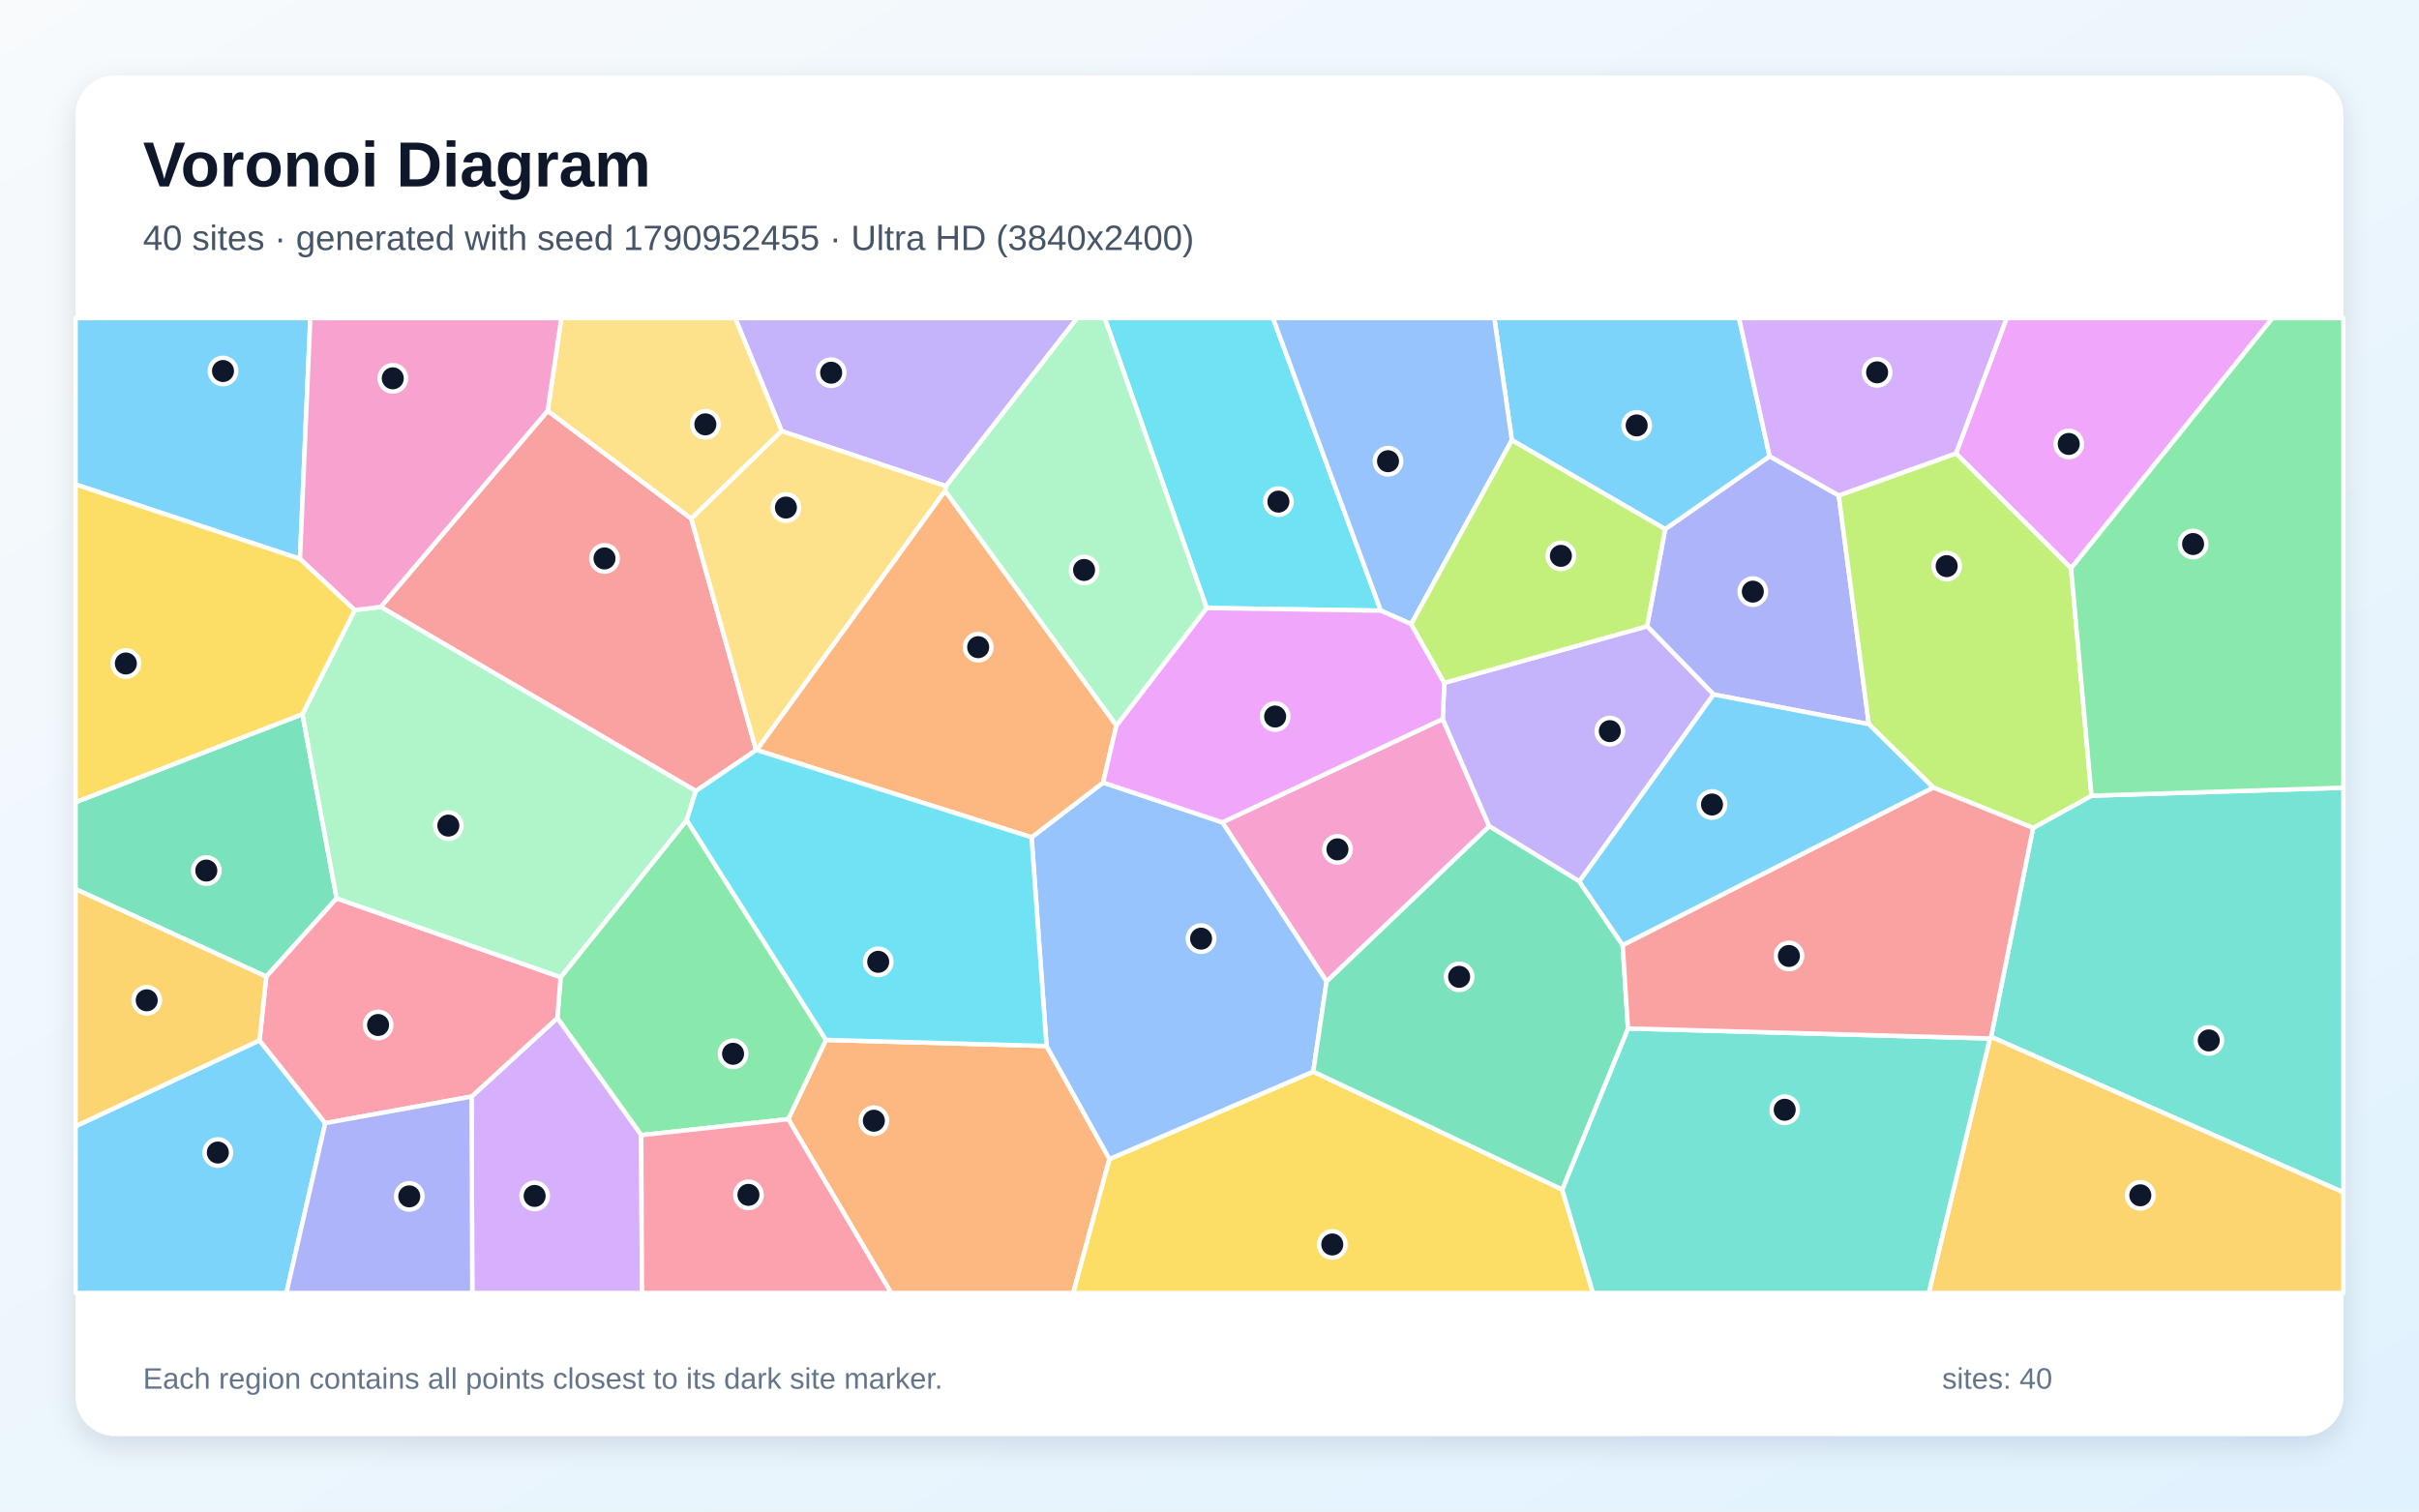
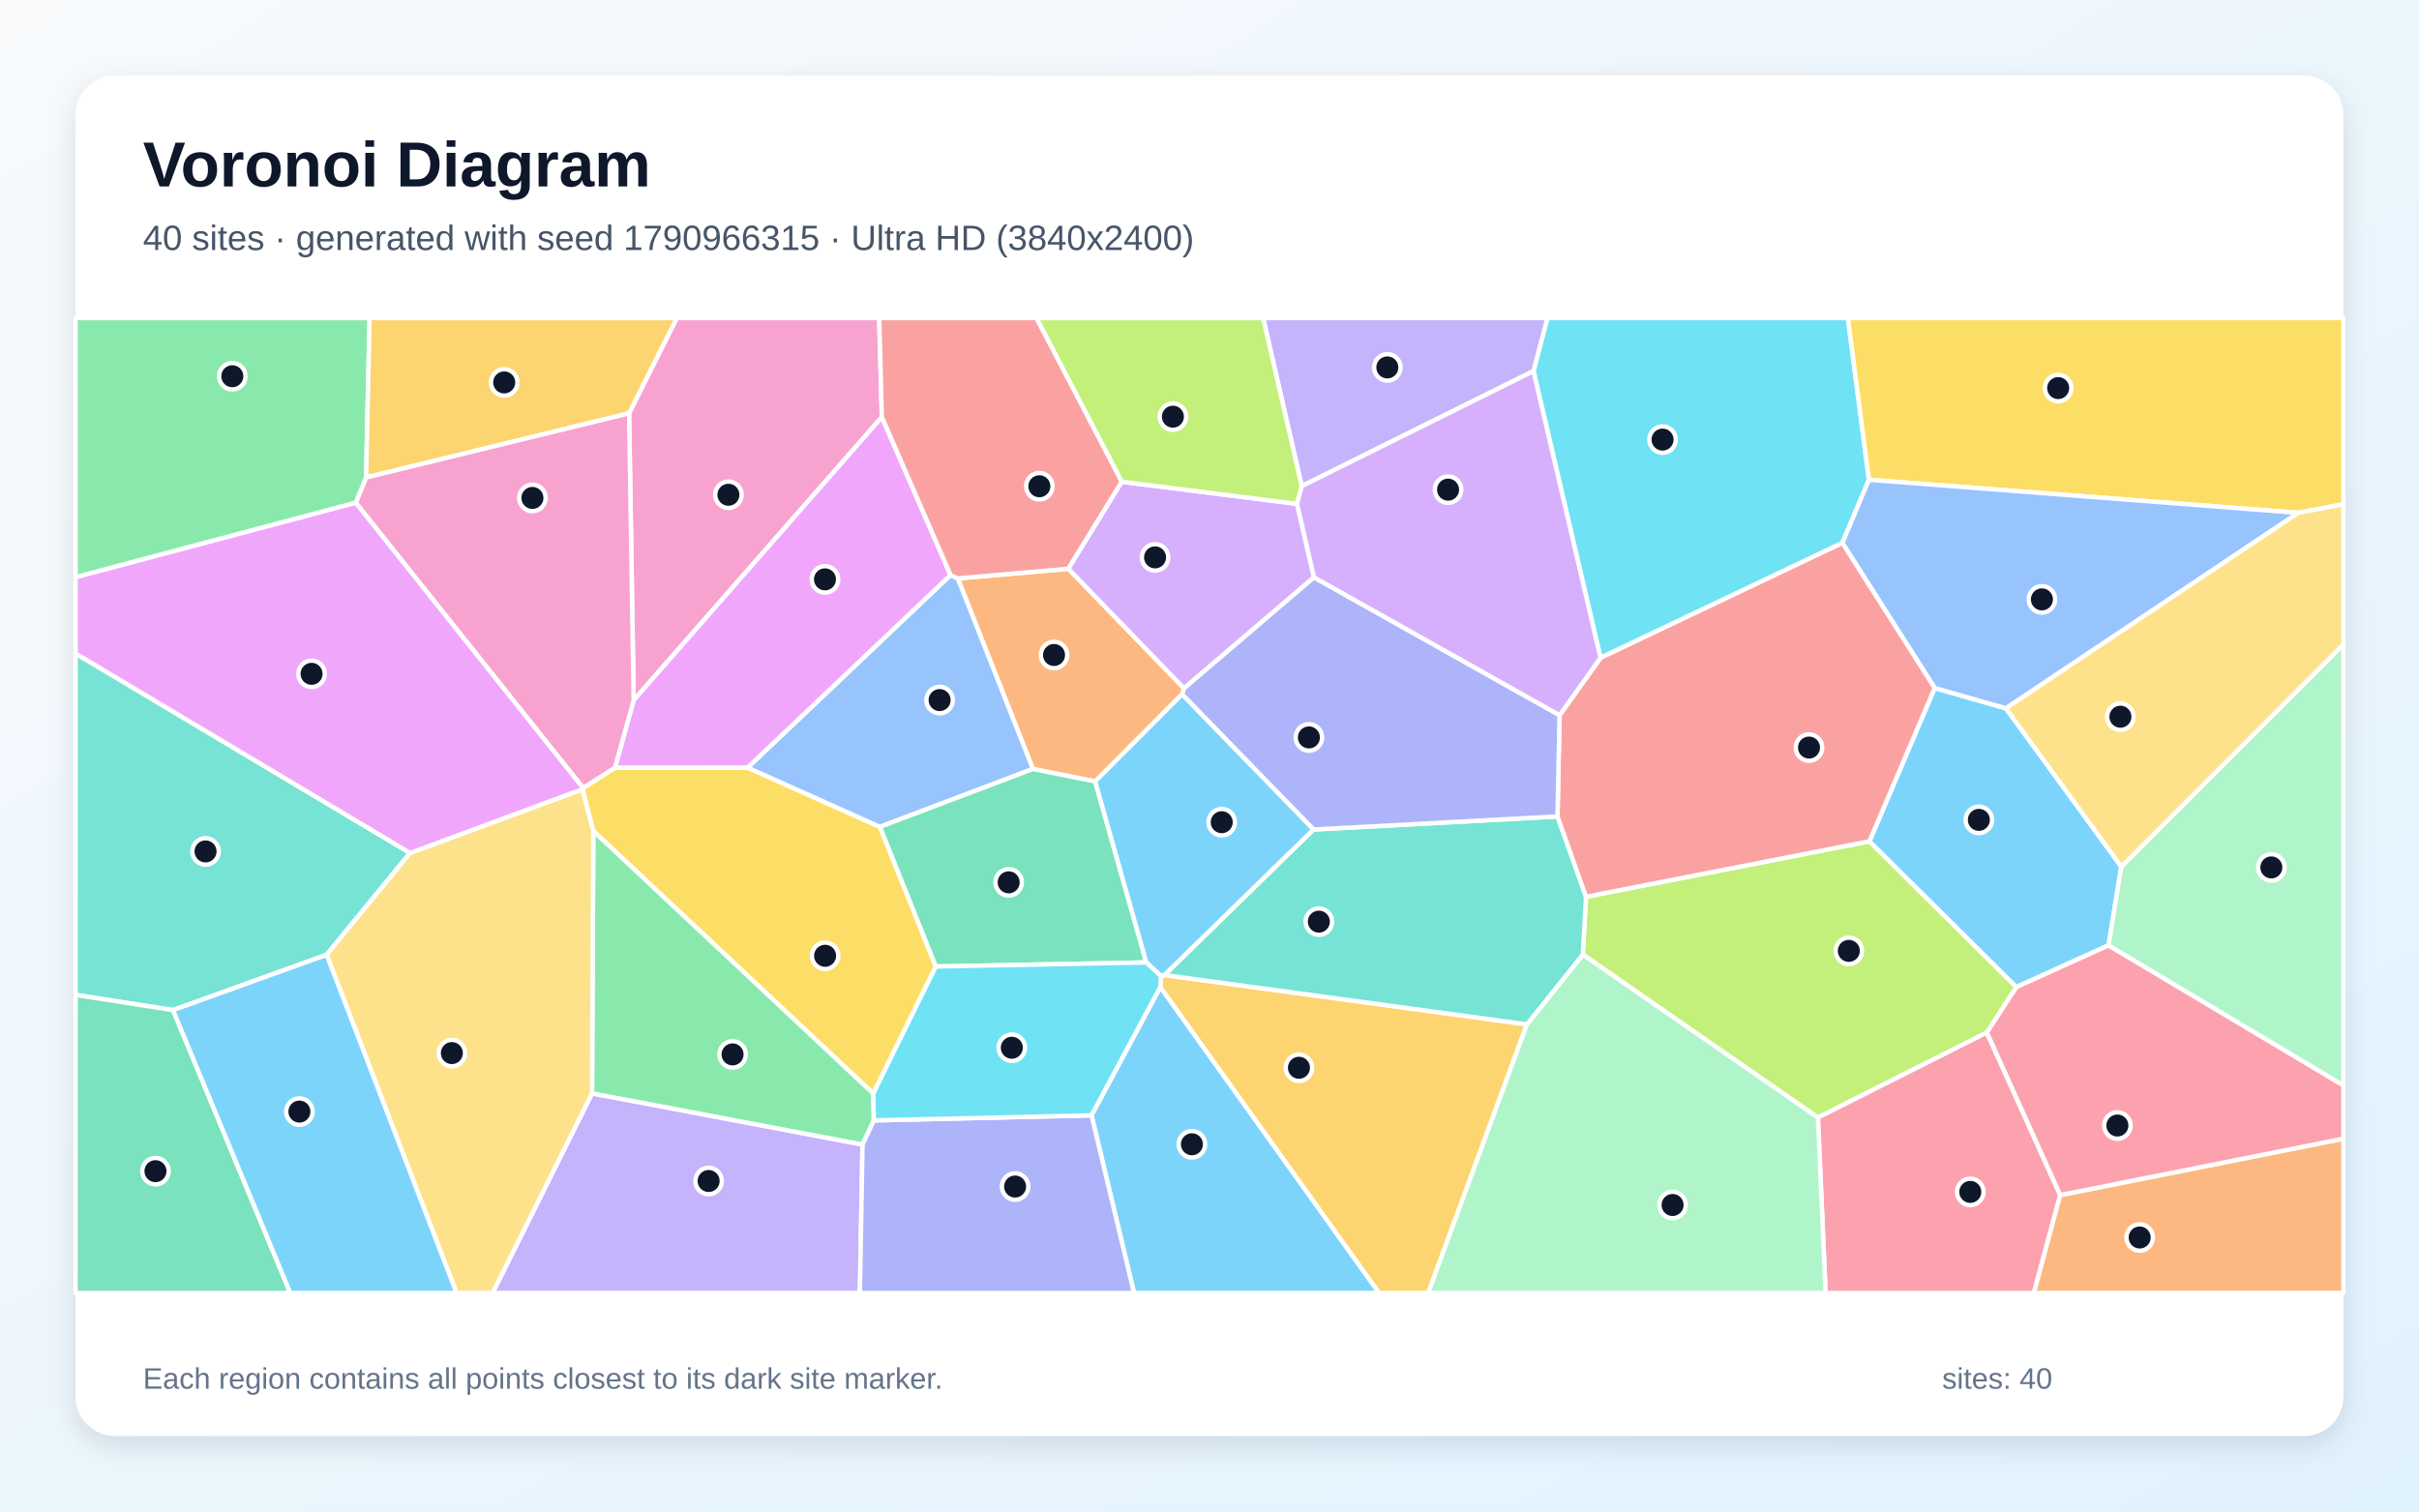
<svg xmlns="http://www.w3.org/2000/svg" width="3840" height="2400" viewBox="0 0 3840 2400" role="img" aria-labelledby="title description">
  <defs>
    <linearGradient id="background" x1="0" y1="0" x2="1" y2="1">
      <stop stop-color="#F8FAFC" />
      <stop offset="1" stop-color="#E0F2FE" />
    </linearGradient>
    <filter id="shadow" x="-5%" y="-5%" width="110%" height="110%">
      <feDropShadow dx="0" dy="15" stdDeviation="22" flood-color="#0F172A" flood-opacity=".12" />
    </filter>
  </defs>
  <rect width="3840" height="2400" fill="url(#background)" />
  <rect x="120" y="120" width="3600" height="2160" rx="63" fill="#FFFFFF" filter="url(#shadow)" />
  <g font-family="Arial, sans-serif">
    <text x="227" y="296" font-size="101" font-weight="700" fill="#0F172A">Voronoi Diagram</text>
-     <text x="227" y="397" font-size="56" fill="#475569">40 sites · generated with seed 1790952455 · Ultra HD (3840x2400)</text>
+     <text x="227" y="397" font-size="56" fill="#475569">40 sites · generated with seed 1790966315 · Ultra HD (3840x2400)</text>
  </g>
  <g stroke="#FFFFFF" stroke-width="7" stroke-linejoin="round">
-     <polygon points="120.0,1788.2 411.9,1651.9 516.4,1783.3 454.6,2053.0 120.0,2053.0" fill="#38BDF8" fill-opacity="0.65" />
-     <polygon points="1501.7,771.9 1240.8,684.5 1167.0,505.0 1710.0,505.0" fill="#A78BFA" fill-opacity="0.65" />
-     <polygon points="2290.2,1141.6 2364.1,1311.9 2105.9,1558.5 1940.3,1305.7" fill="#F472B6" fill-opacity="0.65" />
-     <polygon points="1251.3,1777.0 1311.2,1651.2 1661.3,1660.8 1761.2,1840.3 1703.7,2053.0 1414.6,2053.0" fill="#FB923C" fill-opacity="0.65" />
-     <polygon points="1761.2,1840.3 2084.7,1701.5 2479.9,1888.7 2528.8,2053.0 1703.7,2053.0" fill="#FACC15" fill-opacity="0.65" />
-     <polygon points="1017.9,1802.4 884.7,1616.5 890.0,1551.6 1090.1,1302.0 1311.2,1651.2 1251.3,1777.0" fill="#4ADE80" fill-opacity="0.65" />
-     <polygon points="3160.7,1646.3 3227.4,1314.6 3320.1,1263.4 3720.0,1250.7 3720.0,1893.3" fill="#2DD4BF" fill-opacity="0.65" />
-     <polygon points="2084.7,1701.5 1761.2,1840.3 1661.3,1660.8 1637.5,1329.5 1751.1,1242.6 1940.3,1305.7 2105.9,1558.5" fill="#60A5FA" fill-opacity="0.65" />
-     <polygon points="3287.7,902.4 3105.0,719.9 3185.4,505.0 3607.5,505.0" fill="#E879F9" fill-opacity="0.65" />
-     <polygon points="480.1,1133.9 534.4,1426.4 422.7,1550.7 120.0,1411.7 120.0,1273.7" fill="#34D399" fill-opacity="0.65" />
-     <polygon points="1200.3,1191.1 1104.6,1256.0 604.4,963.6 869.4,652.2 1097.3,823.5" fill="#F87171" fill-opacity="0.65" />
-     <polygon points="2720.2,1102.7 2614.6,994.4 2643.3,840.2 2809.1,724.4 2918.9,786.7 2966.7,1149.9" fill="#818CF8" fill-opacity="0.65" />
-     <polygon points="3158.9,1648.9 3160.7,1646.3 3720.0,1893.3 3720.0,2053.0 3061.7,2053.0" fill="#FBBF24" fill-opacity="0.65" />
-     <polygon points="3105.0,719.9 3287.7,902.4 3320.1,1263.4 3227.4,1314.6 3068.8,1250.4 2966.7,1149.9 2918.9,786.7" fill="#A3E635" fill-opacity="0.65" />
-     <polygon points="748.6,1741.1 884.7,1616.5 1017.9,1802.4 1019.1,2053.0 749.7,2053.0" fill="#C084FC" fill-opacity="0.65" />
-     <polygon points="748.6,1741.1 516.4,1783.3 411.9,1651.9 422.7,1550.7 534.4,1426.4 890.0,1551.6 884.7,1616.5" fill="#FB7185" fill-opacity="0.65" />
-     <polygon points="2192.0,969.6 1915.5,965.4 1753.6,505.0 2020.8,505.0" fill="#22D3EE" fill-opacity="0.65" />
-     <polygon points="563.1,968.8 604.4,963.6 1104.6,1256.0 1090.1,1302.0 890.0,1551.6 534.4,1426.4 480.1,1133.9" fill="#86EFAC" fill-opacity="0.65" />
-     <polygon points="1240.8,684.5 1097.3,823.5 869.4,652.2 891.1,505.0 1167.0,505.0" fill="#FCD34D" fill-opacity="0.65" />
-     <polygon points="476.2,887.4 120.0,769.2 120.0,505.0 492.6,505.0" fill="#38BDF8" fill-opacity="0.65" />
-     <polygon points="2809.1,724.4 2643.3,840.2 2400.0,698.9 2372.1,505.0 2760.6,505.0" fill="#38BDF8" fill-opacity="0.65" />
-     <polygon points="2292.7,1084.2 2614.6,994.4 2720.2,1102.7 2507.1,1399.6 2364.1,1311.9 2290.2,1141.6" fill="#A78BFA" fill-opacity="0.65" />
-     <polygon points="869.4,652.2 604.4,963.6 563.1,968.8 476.2,887.4 492.6,505.0 891.1,505.0" fill="#F472B6" fill-opacity="0.65" />
-     <polygon points="1500.2,779.1 1772.3,1151.9 1751.1,1242.6 1637.5,1329.5 1201.1,1190.9" fill="#FB923C" fill-opacity="0.65" />
-     <polygon points="476.2,887.4 563.1,968.8 480.1,1133.9 120.0,1273.7 120.0,769.2" fill="#FACC15" fill-opacity="0.65" />
-     <polygon points="3320.1,1263.4 3287.7,902.4 3607.5,505.0 3720.0,505.0 3720.0,1250.7" fill="#4ADE80" fill-opacity="0.65" />
-     <polygon points="2479.9,1888.7 2584.3,1633.0 3158.9,1648.9 3061.7,2053.0 2528.8,2053.0" fill="#2DD4BF" fill-opacity="0.65" />
-     <polygon points="2400.0,698.9 2240.2,990.9 2192.0,969.6 2020.8,505.0 2372.1,505.0" fill="#60A5FA" fill-opacity="0.65" />
-     <polygon points="1772.3,1151.9 1915.5,965.4 2192.0,969.6 2240.2,990.9 2292.7,1084.2 2290.2,1141.6 1940.3,1305.7 1751.1,1242.6" fill="#E879F9" fill-opacity="0.65" />
-     <polygon points="2507.1,1399.6 2575.9,1500.6 2584.3,1633.0 2479.9,1888.7 2084.7,1701.5 2105.9,1558.5 2364.1,1311.9" fill="#34D399" fill-opacity="0.65" />
-     <polygon points="2584.3,1633.0 2575.9,1500.6 3068.8,1250.4 3227.4,1314.6 3160.7,1646.3 3158.9,1648.9" fill="#F87171" fill-opacity="0.65" />
-     <polygon points="516.4,1783.3 748.6,1741.1 749.7,2053.0 454.6,2053.0" fill="#818CF8" fill-opacity="0.65" />
-     <polygon points="422.7,1550.7 411.9,1651.9 120.0,1788.2 120.0,1411.7" fill="#FBBF24" fill-opacity="0.65" />
-     <polygon points="2240.2,990.9 2400.0,698.9 2643.3,840.2 2614.6,994.4 2292.7,1084.2" fill="#A3E635" fill-opacity="0.65" />
-     <polygon points="3105.0,719.9 2918.9,786.7 2809.1,724.4 2760.6,505.0 3185.4,505.0" fill="#C084FC" fill-opacity="0.65" />
-     <polygon points="1017.9,1802.4 1251.3,1777.0 1414.6,2053.0 1019.1,2053.0" fill="#FB7185" fill-opacity="0.65" />
-     <polygon points="1201.1,1190.9 1637.5,1329.5 1661.3,1660.8 1311.2,1651.2 1090.1,1302.0 1104.6,1256.0 1200.3,1191.1" fill="#22D3EE" fill-opacity="0.65" />
-     <polygon points="1915.5,965.4 1772.3,1151.9 1500.2,779.1 1501.7,771.9 1710.0,505.0 1753.6,505.0" fill="#86EFAC" fill-opacity="0.65" />
-     <polygon points="1500.2,779.1 1201.1,1190.9 1200.3,1191.1 1097.3,823.5 1240.8,684.5 1501.7,771.9" fill="#FCD34D" fill-opacity="0.65" />
-     <polygon points="2575.9,1500.6 2507.1,1399.6 2720.2,1102.7 2966.7,1149.9 3068.8,1250.4" fill="#38BDF8" fill-opacity="0.65" />
+     <polygon points="1732.7,1770.9 1841.9,1567.1 2189.3,2053.0 1800.2,2053.0" fill="#38BDF8" fill-opacity="0.65" />
+     <polygon points="939.8,1736.0 1369.2,1817.3 1365.0,2053.0 781.9,2053.0" fill="#A78BFA" fill-opacity="0.65" />
+     <polygon points="1399.9,662.2 1005.9,1111.9 998.6,656.0 1074.3,505.0 1395.7,505.0" fill="#F472B6" fill-opacity="0.65" />
+     <polygon points="1879.6,1093.0 1876.6,1102.3 1738.5,1240.8 1639.7,1221.0 1520.4,918.4 1696.0,903.1" fill="#FB923C" fill-opacity="0.65" />
+     <polygon points="1386.2,1736.4 941.8,1319.4 924.5,1253.2 925.6,1251.2 976.2,1218.9 1186.8,1218.8 1396.9,1312.9 1485.6,1534.6" fill="#FACC15" fill-opacity="0.65" />
+     <polygon points="941.8,1319.4 1386.2,1736.4 1387.2,1779.0 1369.2,1817.3 939.8,1736.0" fill="#4ADE80" fill-opacity="0.65" />
+     <polygon points="650.9,1354.4 518.5,1516.0 274.7,1603.9 120.0,1579.7 120.0,1037.6" fill="#2DD4BF" fill-opacity="0.65" />
+     <polygon points="1396.9,1312.9 1186.8,1218.8 1508.9,913.0 1520.4,918.4 1639.7,1221.0" fill="#60A5FA" fill-opacity="0.65" />
+     <polygon points="1508.9,913.0 1186.8,1218.8 976.2,1218.9 1005.9,1111.9 1399.9,662.2" fill="#E879F9" fill-opacity="0.65" />
+     <polygon points="1485.6,1534.6 1396.9,1312.9 1639.7,1221.0 1738.5,1240.8 1819.7,1528.2" fill="#34D399" fill-opacity="0.65" />
+     <polygon points="1780.9,764.9 1696.0,903.1 1520.4,918.4 1508.9,913.0 1399.9,662.2 1395.7,505.0 1645.5,505.0" fill="#F87171" fill-opacity="0.65" />
+     <polygon points="1369.2,1817.3 1387.2,1779.0 1732.7,1770.9 1800.2,2053.0 1365.0,2053.0" fill="#818CF8" fill-opacity="0.65" />
+     <polygon points="1841.9,1567.1 1843.1,1550.0 1848.7,1548.2 2423.9,1626.5 2267.2,2053.0 2189.3,2053.0" fill="#FBBF24" fill-opacity="0.65" />
+     <polygon points="2967.6,1335.8 3200.9,1567.3 3154.0,1639.4 2885.8,1774.5 2512.6,1515.7 2517.7,1423.9" fill="#A3E635" fill-opacity="0.65" />
+     <polygon points="2059.0,800.1 2085.9,916.7 1879.6,1093.0 1696.0,903.1 1780.9,764.9" fill="#C084FC" fill-opacity="0.65" />
+     <polygon points="2885.8,1774.5 3154.0,1639.4 3270.5,1897.6 3228.7,2053.0 2898.0,2053.0" fill="#FB7185" fill-opacity="0.65" />
+     <polygon points="2966.8,761.8 2924.6,862.1 2540.7,1044.6 2434.3,589.2 2456.3,505.0 2933.4,505.0" fill="#22D3EE" fill-opacity="0.65" />
+     <polygon points="2423.9,1626.5 2512.6,1515.7 2885.8,1774.5 2898.0,2053.0 2267.2,2053.0" fill="#86EFAC" fill-opacity="0.65" />
+     <polygon points="518.5,1516.0 650.9,1354.4 924.5,1253.2 941.8,1319.4 939.8,1736.0 781.9,2053.0 724.7,2053.0" fill="#FCD34D" fill-opacity="0.65" />
+     <polygon points="2085.4,1317.1 1848.7,1548.2 1843.1,1550.0 1819.7,1528.2 1738.5,1240.8 1876.6,1102.3" fill="#38BDF8" fill-opacity="0.65" />
+     <polygon points="3367.5,1376.1 3347.2,1501.0 3200.9,1567.3 2967.6,1335.8 3071.2,1092.4 3184.3,1124.7" fill="#38BDF8" fill-opacity="0.65" />
+     <polygon points="2434.3,589.2 2066.4,771.9 2005.1,505.0 2456.3,505.0" fill="#A78BFA" fill-opacity="0.65" />
+     <polygon points="998.6,656.0 1005.9,1111.9 976.2,1218.9 925.6,1251.2 564.7,798.3 581.1,757.9" fill="#F472B6" fill-opacity="0.65" />
+     <polygon points="3270.5,1897.6 3720.0,1808.0 3720.0,2053.0 3228.7,2053.0" fill="#FB923C" fill-opacity="0.65" />
+     <polygon points="3648.3,814.3 2966.8,761.8 2933.4,505.0 3720.0,505.0 3720.0,800.7" fill="#FACC15" fill-opacity="0.65" />
+     <polygon points="581.1,757.9 564.7,798.3 120.0,916.6 120.0,505.0 586.8,505.0" fill="#4ADE80" fill-opacity="0.65" />
+     <polygon points="2085.4,1317.1 2472.4,1296.3 2517.7,1423.9 2512.6,1515.7 2423.9,1626.5 1848.7,1548.2" fill="#2DD4BF" fill-opacity="0.65" />
+     <polygon points="3184.3,1124.7 3071.2,1092.4 2924.6,862.1 2966.8,761.8 3648.3,814.3" fill="#60A5FA" fill-opacity="0.65" />
+     <polygon points="564.7,798.3 925.6,1251.2 924.5,1253.2 650.9,1354.4 120.0,1037.6 120.0,916.6" fill="#E879F9" fill-opacity="0.65" />
+     <polygon points="120.0,1579.7 274.7,1603.9 460.8,2053.0 120.0,2053.0" fill="#34D399" fill-opacity="0.65" />
+     <polygon points="3071.2,1092.4 2967.6,1335.8 2517.7,1423.9 2472.4,1296.3 2475.7,1135.6 2540.7,1044.6 2924.6,862.1" fill="#F87171" fill-opacity="0.65" />
+     <polygon points="2475.7,1135.6 2472.4,1296.3 2085.4,1317.1 1876.6,1102.3 1879.6,1093.0 2085.9,916.7" fill="#818CF8" fill-opacity="0.65" />
+     <polygon points="998.6,656.0 581.1,757.9 586.8,505.0 1074.3,505.0" fill="#FBBF24" fill-opacity="0.65" />
+     <polygon points="2066.4,771.9 2059.0,800.1 1780.9,764.9 1645.5,505.0 2005.1,505.0" fill="#A3E635" fill-opacity="0.65" />
+     <polygon points="2066.4,771.9 2434.3,589.2 2540.7,1044.6 2475.7,1135.6 2085.9,916.7 2059.0,800.1" fill="#C084FC" fill-opacity="0.65" />
+     <polygon points="3270.5,1897.6 3154.0,1639.4 3200.9,1567.3 3347.2,1501.0 3720.0,1723.3 3720.0,1808.0" fill="#FB7185" fill-opacity="0.65" />
+     <polygon points="1387.2,1779.0 1386.2,1736.4 1485.6,1534.6 1819.7,1528.2 1843.1,1550.0 1841.9,1567.1 1732.7,1770.9" fill="#22D3EE" fill-opacity="0.65" />
+     <polygon points="3347.2,1501.0 3367.5,1376.1 3720.0,1023.2 3720.0,1723.3" fill="#86EFAC" fill-opacity="0.65" />
+     <polygon points="3367.5,1376.1 3184.3,1124.7 3648.3,814.3 3720.0,800.7 3720.0,1023.2" fill="#FCD34D" fill-opacity="0.65" />
+     <polygon points="274.7,1603.9 518.5,1516.0 724.7,2053.0 460.8,2053.0" fill="#38BDF8" fill-opacity="0.65" />
  </g>
  <g>
-     <circle cx="345.8" cy="1830.0" r="21" fill="#0F172A" stroke="#FFFFFF" stroke-width="7" />
-     <circle cx="1319.4" cy="591.8" r="21" fill="#0F172A" stroke="#FFFFFF" stroke-width="7" />
-     <circle cx="2123.1" cy="1348.6" r="21" fill="#0F172A" stroke="#FFFFFF" stroke-width="7" />
-     <circle cx="1387.2" cy="1779.5" r="21" fill="#0F172A" stroke="#FFFFFF" stroke-width="7" />
-     <circle cx="2114.9" cy="1976.0" r="21" fill="#0F172A" stroke="#FFFFFF" stroke-width="7" />
-     <circle cx="1163.7" cy="1673.2" r="21" fill="#0F172A" stroke="#FFFFFF" stroke-width="7" />
-     <circle cx="3506.3" cy="1652.0" r="21" fill="#0F172A" stroke="#FFFFFF" stroke-width="7" />
-     <circle cx="1906.6" cy="1490.4" r="21" fill="#0F172A" stroke="#FFFFFF" stroke-width="7" />
-     <circle cx="3284.0" cy="704.9" r="21" fill="#0F172A" stroke="#FFFFFF" stroke-width="7" />
-     <circle cx="327.5" cy="1382.3" r="21" fill="#0F172A" stroke="#FFFFFF" stroke-width="7" />
-     <circle cx="959.6" cy="886.7" r="21" fill="#0F172A" stroke="#FFFFFF" stroke-width="7" />
-     <circle cx="2782.5" cy="939.4" r="21" fill="#0F172A" stroke="#FFFFFF" stroke-width="7" />
-     <circle cx="3397.6" cy="1897.9" r="21" fill="#0F172A" stroke="#FFFFFF" stroke-width="7" />
-     <circle cx="3090.2" cy="898.9" r="21" fill="#0F172A" stroke="#FFFFFF" stroke-width="7" />
-     <circle cx="848.7" cy="1898.9" r="21" fill="#0F172A" stroke="#FFFFFF" stroke-width="7" />
-     <circle cx="600.2" cy="1627.5" r="21" fill="#0F172A" stroke="#FFFFFF" stroke-width="7" />
-     <circle cx="2029.4" cy="796.5" r="21" fill="#0F172A" stroke="#FFFFFF" stroke-width="7" />
-     <circle cx="711.7" cy="1310.9" r="21" fill="#0F172A" stroke="#FFFFFF" stroke-width="7" />
-     <circle cx="1119.7" cy="673.8" r="21" fill="#0F172A" stroke="#FFFFFF" stroke-width="7" />
-     <circle cx="354.0" cy="589.1" r="21" fill="#0F172A" stroke="#FFFFFF" stroke-width="7" />
-     <circle cx="2598.1" cy="675.5" r="21" fill="#0F172A" stroke="#FFFFFF" stroke-width="7" />
-     <circle cx="2555.5" cy="1160.9" r="21" fill="#0F172A" stroke="#FFFFFF" stroke-width="7" />
-     <circle cx="623.5" cy="600.7" r="21" fill="#0F172A" stroke="#FFFFFF" stroke-width="7" />
-     <circle cx="1552.8" cy="1027.6" r="21" fill="#0F172A" stroke="#FFFFFF" stroke-width="7" />
-     <circle cx="199.8" cy="1053.5" r="21" fill="#0F172A" stroke="#FFFFFF" stroke-width="7" />
-     <circle cx="3481.4" cy="863.8" r="21" fill="#0F172A" stroke="#FFFFFF" stroke-width="7" />
-     <circle cx="2833.1" cy="1762.1" r="21" fill="#0F172A" stroke="#FFFFFF" stroke-width="7" />
-     <circle cx="2203.4" cy="732.3" r="21" fill="#0F172A" stroke="#FFFFFF" stroke-width="7" />
-     <circle cx="2024.2" cy="1137.7" r="21" fill="#0F172A" stroke="#FFFFFF" stroke-width="7" />
-     <circle cx="2316.3" cy="1551.0" r="21" fill="#0F172A" stroke="#FFFFFF" stroke-width="7" />
-     <circle cx="2839.8" cy="1517.9" r="21" fill="#0F172A" stroke="#FFFFFF" stroke-width="7" />
-     <circle cx="649.7" cy="1899.6" r="21" fill="#0F172A" stroke="#FFFFFF" stroke-width="7" />
-     <circle cx="232.9" cy="1588.3" r="21" fill="#0F172A" stroke="#FFFFFF" stroke-width="7" />
-     <circle cx="2477.8" cy="882.6" r="21" fill="#0F172A" stroke="#FFFFFF" stroke-width="7" />
-     <circle cx="2979.8" cy="591.2" r="21" fill="#0F172A" stroke="#FFFFFF" stroke-width="7" />
-     <circle cx="1188.1" cy="1897.2" r="21" fill="#0F172A" stroke="#FFFFFF" stroke-width="7" />
-     <circle cx="1394.1" cy="1527.2" r="21" fill="#0F172A" stroke="#FFFFFF" stroke-width="7" />
-     <circle cx="1720.9" cy="905.0" r="21" fill="#0F172A" stroke="#FFFFFF" stroke-width="7" />
-     <circle cx="1247.6" cy="805.9" r="21" fill="#0F172A" stroke="#FFFFFF" stroke-width="7" />
-     <circle cx="2717.7" cy="1277.4" r="21" fill="#0F172A" stroke="#FFFFFF" stroke-width="7" />
+     <circle cx="1892.1" cy="1816.9" r="21" fill="#0F172A" stroke="#FFFFFF" stroke-width="7" />
+     <circle cx="1124.9" cy="1875.2" r="21" fill="#0F172A" stroke="#FFFFFF" stroke-width="7" />
+     <circle cx="1156.3" cy="785.6" r="21" fill="#0F172A" stroke="#FFFFFF" stroke-width="7" />
+     <circle cx="1673.2" cy="1040.0" r="21" fill="#0F172A" stroke="#FFFFFF" stroke-width="7" />
+     <circle cx="1309.8" cy="1517.6" r="21" fill="#0F172A" stroke="#FFFFFF" stroke-width="7" />
+     <circle cx="1162.9" cy="1674.2" r="21" fill="#0F172A" stroke="#FFFFFF" stroke-width="7" />
+     <circle cx="326.3" cy="1351.9" r="21" fill="#0F172A" stroke="#FFFFFF" stroke-width="7" />
+     <circle cx="1491.6" cy="1111.6" r="21" fill="#0F172A" stroke="#FFFFFF" stroke-width="7" />
+     <circle cx="1309.6" cy="919.9" r="21" fill="#0F172A" stroke="#FFFFFF" stroke-width="7" />
+     <circle cx="1601.2" cy="1401.0" r="21" fill="#0F172A" stroke="#FFFFFF" stroke-width="7" />
+     <circle cx="1649.9" cy="772.1" r="21" fill="#0F172A" stroke="#FFFFFF" stroke-width="7" />
+     <circle cx="1611.4" cy="1884.0" r="21" fill="#0F172A" stroke="#FFFFFF" stroke-width="7" />
+     <circle cx="2062.0" cy="1695.4" r="21" fill="#0F172A" stroke="#FFFFFF" stroke-width="7" />
+     <circle cx="2934.9" cy="1509.8" r="21" fill="#0F172A" stroke="#FFFFFF" stroke-width="7" />
+     <circle cx="1833.6" cy="885.0" r="21" fill="#0F172A" stroke="#FFFFFF" stroke-width="7" />
+     <circle cx="3127.7" cy="1892.5" r="21" fill="#0F172A" stroke="#FFFFFF" stroke-width="7" />
+     <circle cx="2639.2" cy="698.0" r="21" fill="#0F172A" stroke="#FFFFFF" stroke-width="7" />
+     <circle cx="2655.1" cy="1913.3" r="21" fill="#0F172A" stroke="#FFFFFF" stroke-width="7" />
+     <circle cx="717.3" cy="1672.1" r="21" fill="#0F172A" stroke="#FFFFFF" stroke-width="7" />
+     <circle cx="1939.4" cy="1305.5" r="21" fill="#0F172A" stroke="#FFFFFF" stroke-width="7" />
+     <circle cx="3141.3" cy="1301.8" r="21" fill="#0F172A" stroke="#FFFFFF" stroke-width="7" />
+     <circle cx="2202.3" cy="583.4" r="21" fill="#0F172A" stroke="#FFFFFF" stroke-width="7" />
+     <circle cx="845.2" cy="790.6" r="21" fill="#0F172A" stroke="#FFFFFF" stroke-width="7" />
+     <circle cx="3396.6" cy="1964.9" r="21" fill="#0F172A" stroke="#FFFFFF" stroke-width="7" />
+     <circle cx="3267.2" cy="616.2" r="21" fill="#0F172A" stroke="#FFFFFF" stroke-width="7" />
+     <circle cx="368.8" cy="597.4" r="21" fill="#0F172A" stroke="#FFFFFF" stroke-width="7" />
+     <circle cx="2093.6" cy="1463.4" r="21" fill="#0F172A" stroke="#FFFFFF" stroke-width="7" />
+     <circle cx="3241.4" cy="951.7" r="21" fill="#0F172A" stroke="#FFFFFF" stroke-width="7" />
+     <circle cx="494.6" cy="1069.9" r="21" fill="#0F172A" stroke="#FFFFFF" stroke-width="7" />
+     <circle cx="246.8" cy="1859.6" r="21" fill="#0F172A" stroke="#FFFFFF" stroke-width="7" />
+     <circle cx="2871.7" cy="1187.0" r="21" fill="#0F172A" stroke="#FFFFFF" stroke-width="7" />
+     <circle cx="2077.8" cy="1170.9" r="21" fill="#0F172A" stroke="#FFFFFF" stroke-width="7" />
+     <circle cx="800.4" cy="607.2" r="21" fill="#0F172A" stroke="#FFFFFF" stroke-width="7" />
+     <circle cx="1861.9" cy="661.6" r="21" fill="#0F172A" stroke="#FFFFFF" stroke-width="7" />
+     <circle cx="2298.7" cy="777.5" r="21" fill="#0F172A" stroke="#FFFFFF" stroke-width="7" />
+     <circle cx="3361.2" cy="1787.1" r="21" fill="#0F172A" stroke="#FFFFFF" stroke-width="7" />
+     <circle cx="1606.2" cy="1663.6" r="21" fill="#0F172A" stroke="#FFFFFF" stroke-width="7" />
+     <circle cx="3605.6" cy="1377.3" r="21" fill="#0F172A" stroke="#FFFFFF" stroke-width="7" />
+     <circle cx="3366.0" cy="1138.0" r="21" fill="#0F172A" stroke="#FFFFFF" stroke-width="7" />
+     <circle cx="475.3" cy="1765.0" r="21" fill="#0F172A" stroke="#FFFFFF" stroke-width="7" />
  </g>
  <g font-family="Arial, sans-serif" font-size="47" fill="#64748B">
    <text x="227" y="2205">Each region contains all points closest to its dark site marker.</text>
    <text x="3083" y="2205">sites: 40</text>
  </g>
</svg>
